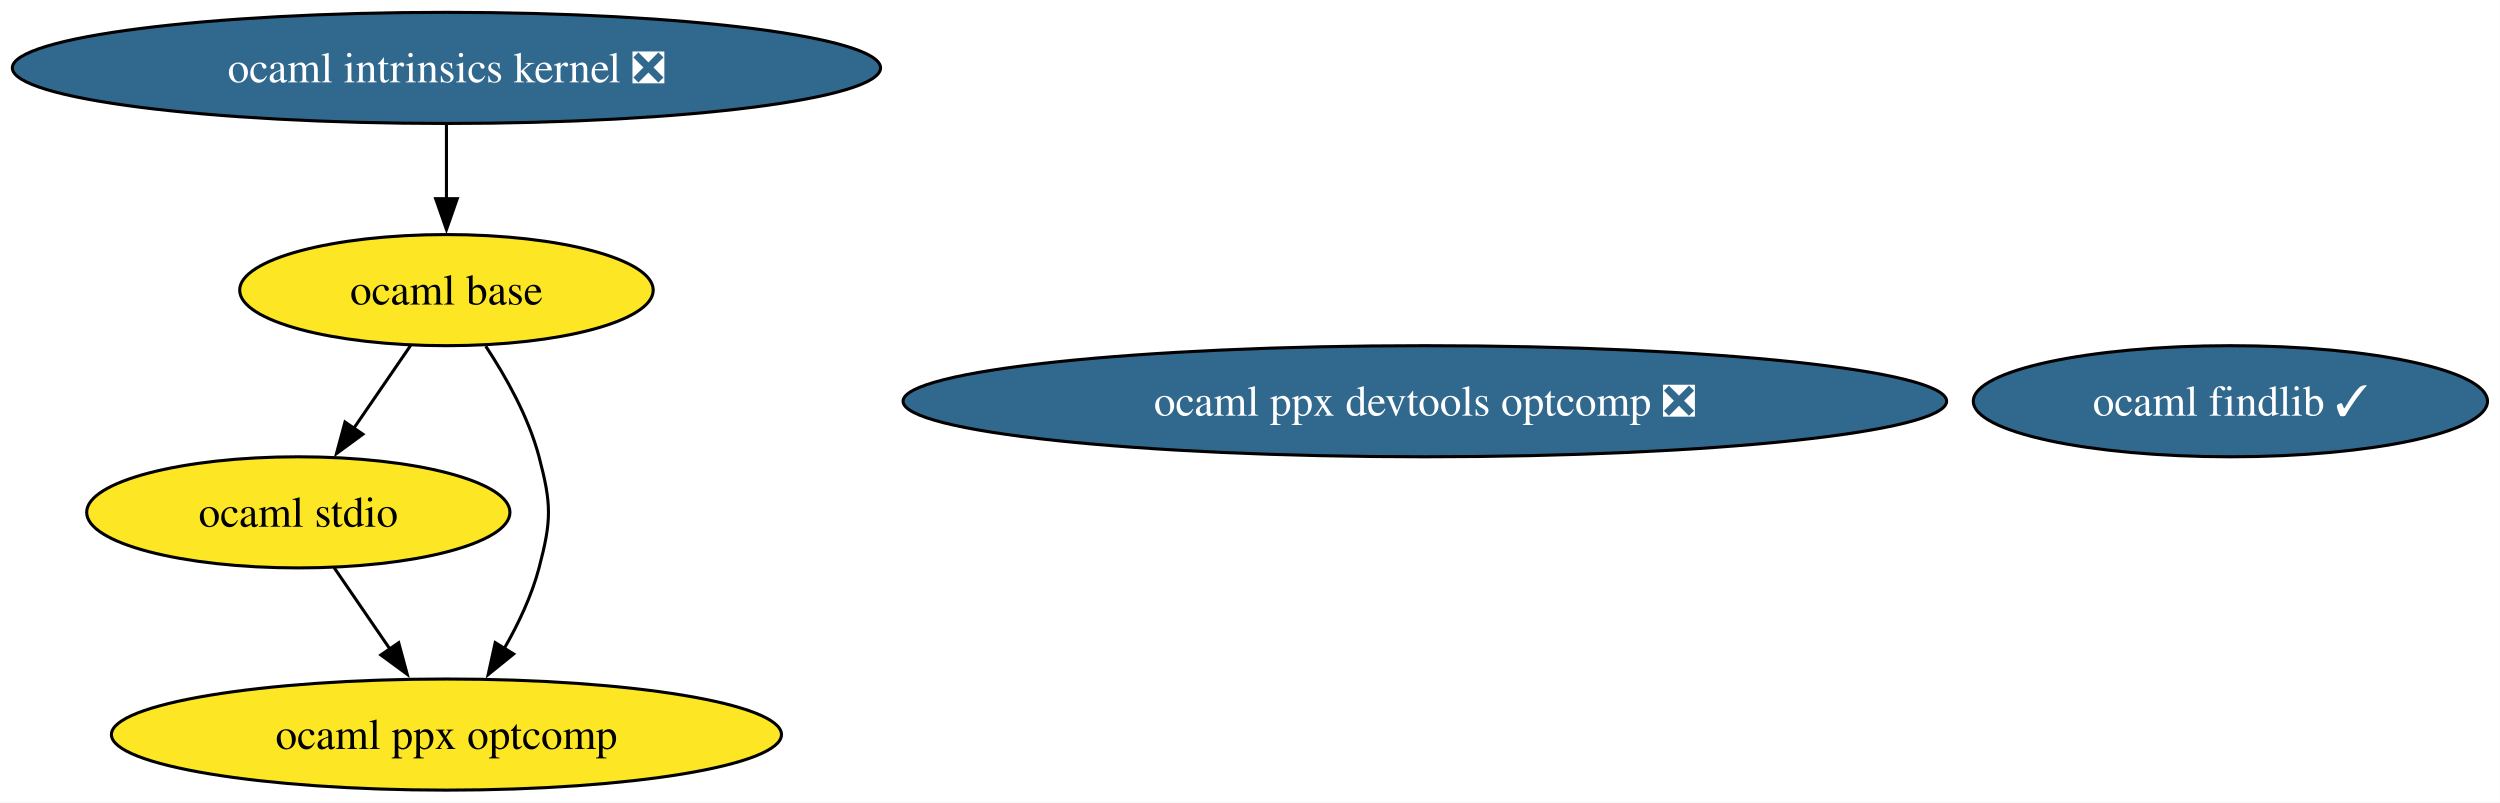
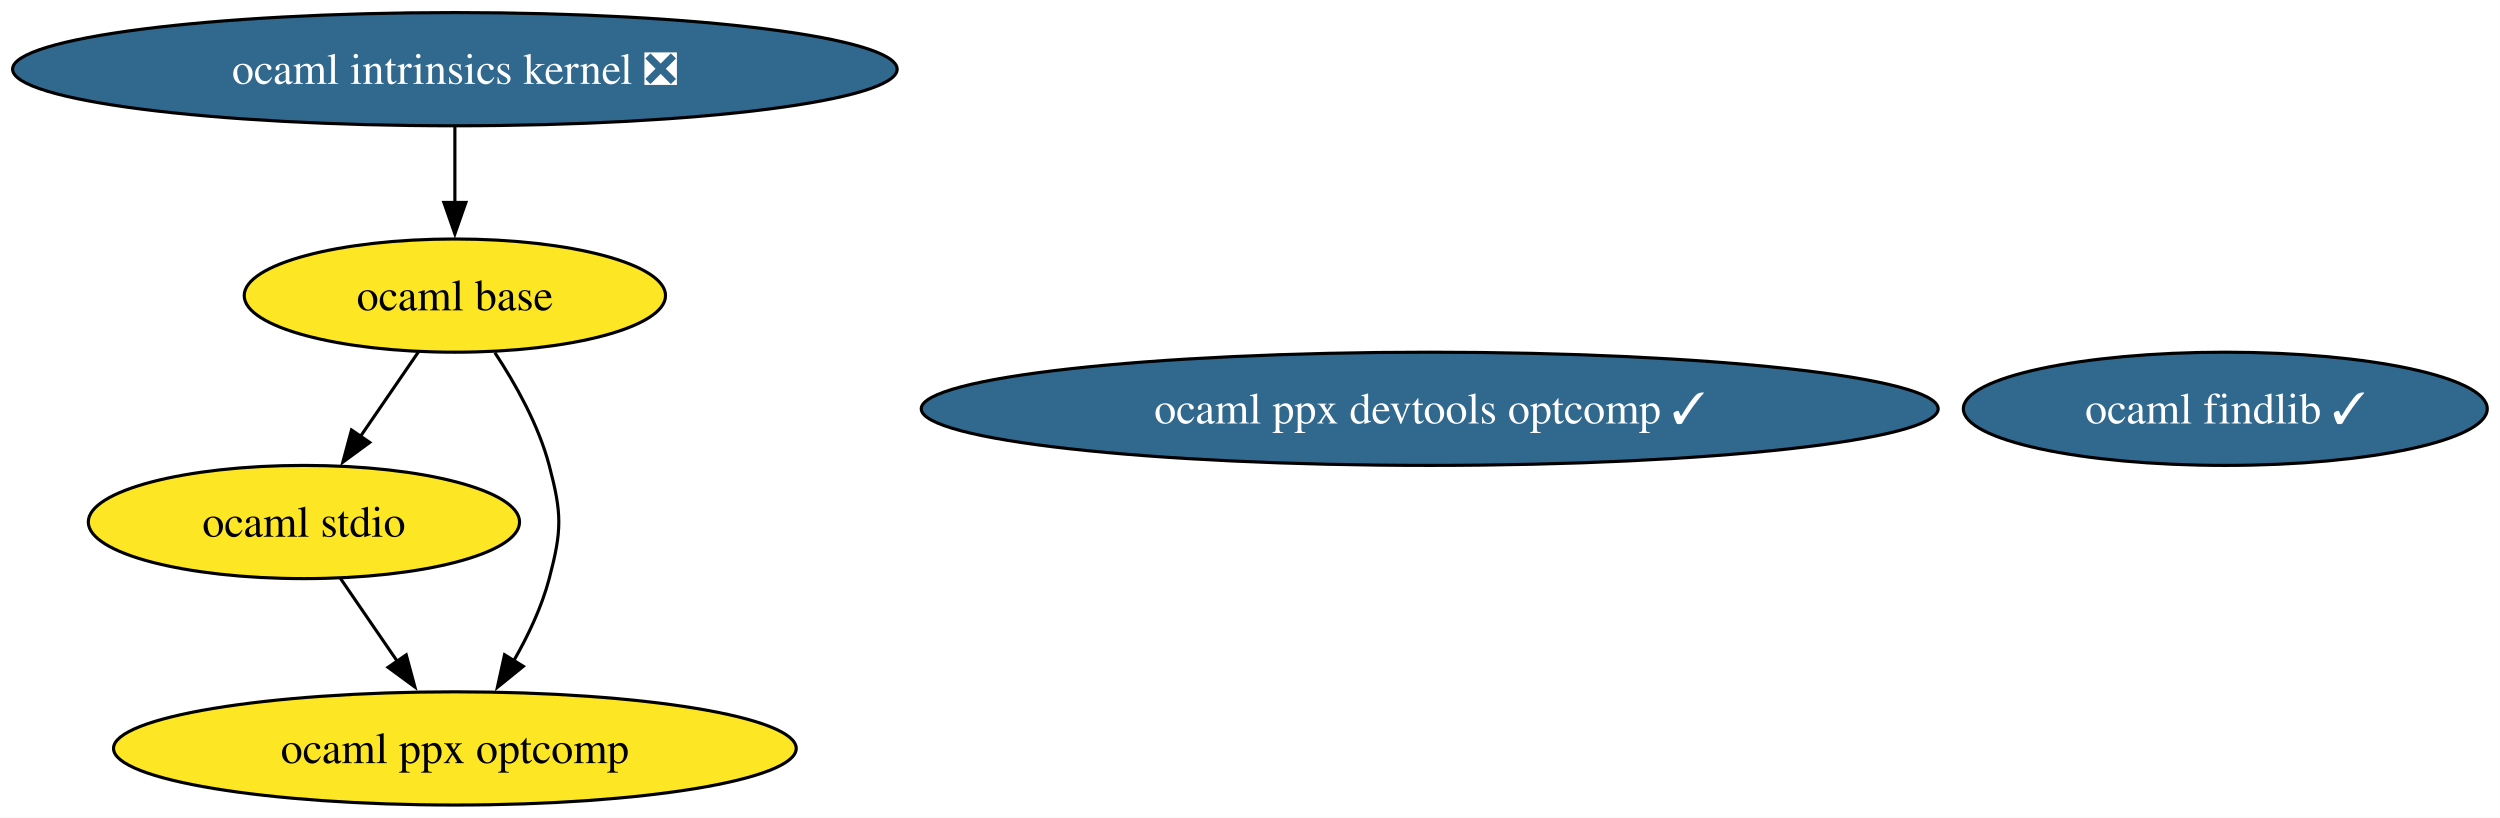
- <svg xmlns="http://www.w3.org/2000/svg" xmlns:xlink="http://www.w3.org/1999/xlink" width="810pt" height="260pt" viewBox="0.00 0.00 810.00 260.00">
+ <svg xmlns="http://www.w3.org/2000/svg" xmlns:xlink="http://www.w3.org/1999/xlink" width="795pt" height="260pt" viewBox="0.00 0.00 795.00 260.00">
  <g id="graph0" class="graph" transform="scale(1 1) rotate(0) translate(4 256)">
-     <polygon fill="white" stroke="none" points="-4,4 -4,-256 805.95,-256 805.95,4 -4,4" />
+     <polygon fill="white" stroke="none" points="-4,4 -4,-256 790.95,-256 790.95,4 -4,4" />
    <g id="node1" class="node">
      <g id="a_node1">
        <a xlink:href="https://github.com/conda-forge/ocaml-findlib-feedstock/pull/23" xlink:title="ocaml findlib ✓">
-           <ellipse fill="#31688e" stroke="black" cx="718.65" cy="-126" rx="83.3" ry="18" />
-           <text xml:space="preserve" text-anchor="middle" x="718.65" y="-121.33" font-family="Times,serif" font-size="14.00" fill="white">ocaml findlib ✓</text>
+           <ellipse fill="#31688e" stroke="black" cx="703.65" cy="-126" rx="83.3" ry="18" />
+           <text xml:space="preserve" text-anchor="middle" x="703.65" y="-121.33" font-family="Times,serif" font-size="14.00" fill="white">ocaml findlib ✓</text>
        </a>
      </g>
    </g>
    <g id="node2" class="node">
      <g id="a_node2">
        <a xlink:href="https://github.com/conda-forge/ocaml-intrinsics-kernel-feedstock/pull/1" xlink:title="ocaml intrinsics kernel ❎">
          <ellipse fill="#31688e" stroke="black" cx="140.65" cy="-234" rx="140.65" ry="18" />
          <text xml:space="preserve" text-anchor="middle" x="140.65" y="-229.32" font-family="Times,serif" font-size="14.00" fill="white">ocaml intrinsics kernel ❎</text>
        </a>
      </g>
    </g>
    <g id="node4" class="node">
      <g id="a_node4">
        <a xlink:href="https://github.com/conda-forge/ocaml-base-feedstock" xlink:title="ocaml base">
          <ellipse fill="#fde725" stroke="black" cx="140.65" cy="-162" rx="66.99" ry="18" />
          <text xml:space="preserve" text-anchor="middle" x="140.65" y="-157.32" font-family="Times,serif" font-size="14.00">ocaml base</text>
        </a>
      </g>
    </g>
    <g id="edge1" class="edge">
      <path fill="none" stroke="black" d="M140.65,-215.7C140.65,-208.41 140.65,-199.73 140.65,-191.54" />
      <polygon fill="black" stroke="black" points="144.15,-191.62 140.65,-181.62 137.15,-191.62 144.15,-191.62" />
    </g>
    <g id="node3" class="node">
      <g id="a_node3">
        <a xlink:href="https://github.com/conda-forge/ocaml-stdio-feedstock" xlink:title="ocaml stdio">
          <ellipse fill="#fde725" stroke="black" cx="92.65" cy="-90" rx="68.57" ry="18" />
          <text xml:space="preserve" text-anchor="middle" x="92.65" y="-85.33" font-family="Times,serif" font-size="14.00">ocaml stdio</text>
        </a>
      </g>
    </g>
    <g id="node6" class="node">
      <g id="a_node6">
        <a xlink:href="https://github.com/conda-forge/ocaml-ppx-optcomp-feedstock" xlink:title="ocaml ppx optcomp">
          <ellipse fill="#fde725" stroke="black" cx="140.65" cy="-18" rx="108.55" ry="18" />
          <text xml:space="preserve" text-anchor="middle" x="140.65" y="-13.32" font-family="Times,serif" font-size="14.00">ocaml ppx optcomp</text>
        </a>
      </g>
    </g>
    <g id="edge2" class="edge">
      <path fill="none" stroke="black" d="M104.27,-72.05C109.73,-64.09 116.37,-54.41 122.47,-45.51" />
      <polygon fill="black" stroke="black" points="125.18,-47.75 127.94,-37.52 119.4,-43.79 125.18,-47.75" />
    </g>
    <g id="edge4" class="edge">
      <path fill="none" stroke="black" d="M129.03,-144.05C123.49,-135.97 116.73,-126.12 110.55,-117.11" />
      <polygon fill="black" stroke="black" points="113.56,-115.31 105.02,-109.04 107.78,-119.26 113.56,-115.31" />
    </g>
    <g id="edge3" class="edge">
      <path fill="none" stroke="black" d="M153.37,-143.85C159.93,-133.92 167.25,-120.88 170.65,-108 174.72,-92.53 174.72,-87.47 170.65,-72 168.26,-62.94 163.93,-53.81 159.29,-45.73" />
      <polygon fill="black" stroke="black" points="162.41,-44.11 154.17,-37.44 156.45,-47.79 162.41,-44.11" />
    </g>
    <g id="node5" class="node">
      <g id="a_node5">
-         <a xlink:href="https://github.com/conda-forge/ocaml-ppx-devtools-optcomp-feedstock/pull/1" xlink:title="ocaml ppx devtools optcomp ❎">
-           <ellipse fill="#31688e" stroke="black" cx="457.65" cy="-126" rx="169.06" ry="18" />
-           <text xml:space="preserve" text-anchor="middle" x="457.65" y="-121.33" font-family="Times,serif" font-size="14.00" fill="white">ocaml ppx devtools optcomp ❎</text>
+         <a xlink:href="https://github.com/conda-forge/ocaml-ppx-devtools-optcomp-feedstock/pull/1" xlink:title="ocaml ppx devtools optcomp ✓">
+           <ellipse fill="#31688e" stroke="black" cx="450.65" cy="-126" rx="161.69" ry="18" />
+           <text xml:space="preserve" text-anchor="middle" x="450.65" y="-121.33" font-family="Times,serif" font-size="14.00" fill="white">ocaml ppx devtools optcomp ✓</text>
        </a>
      </g>
    </g>
  </g>
</svg>
